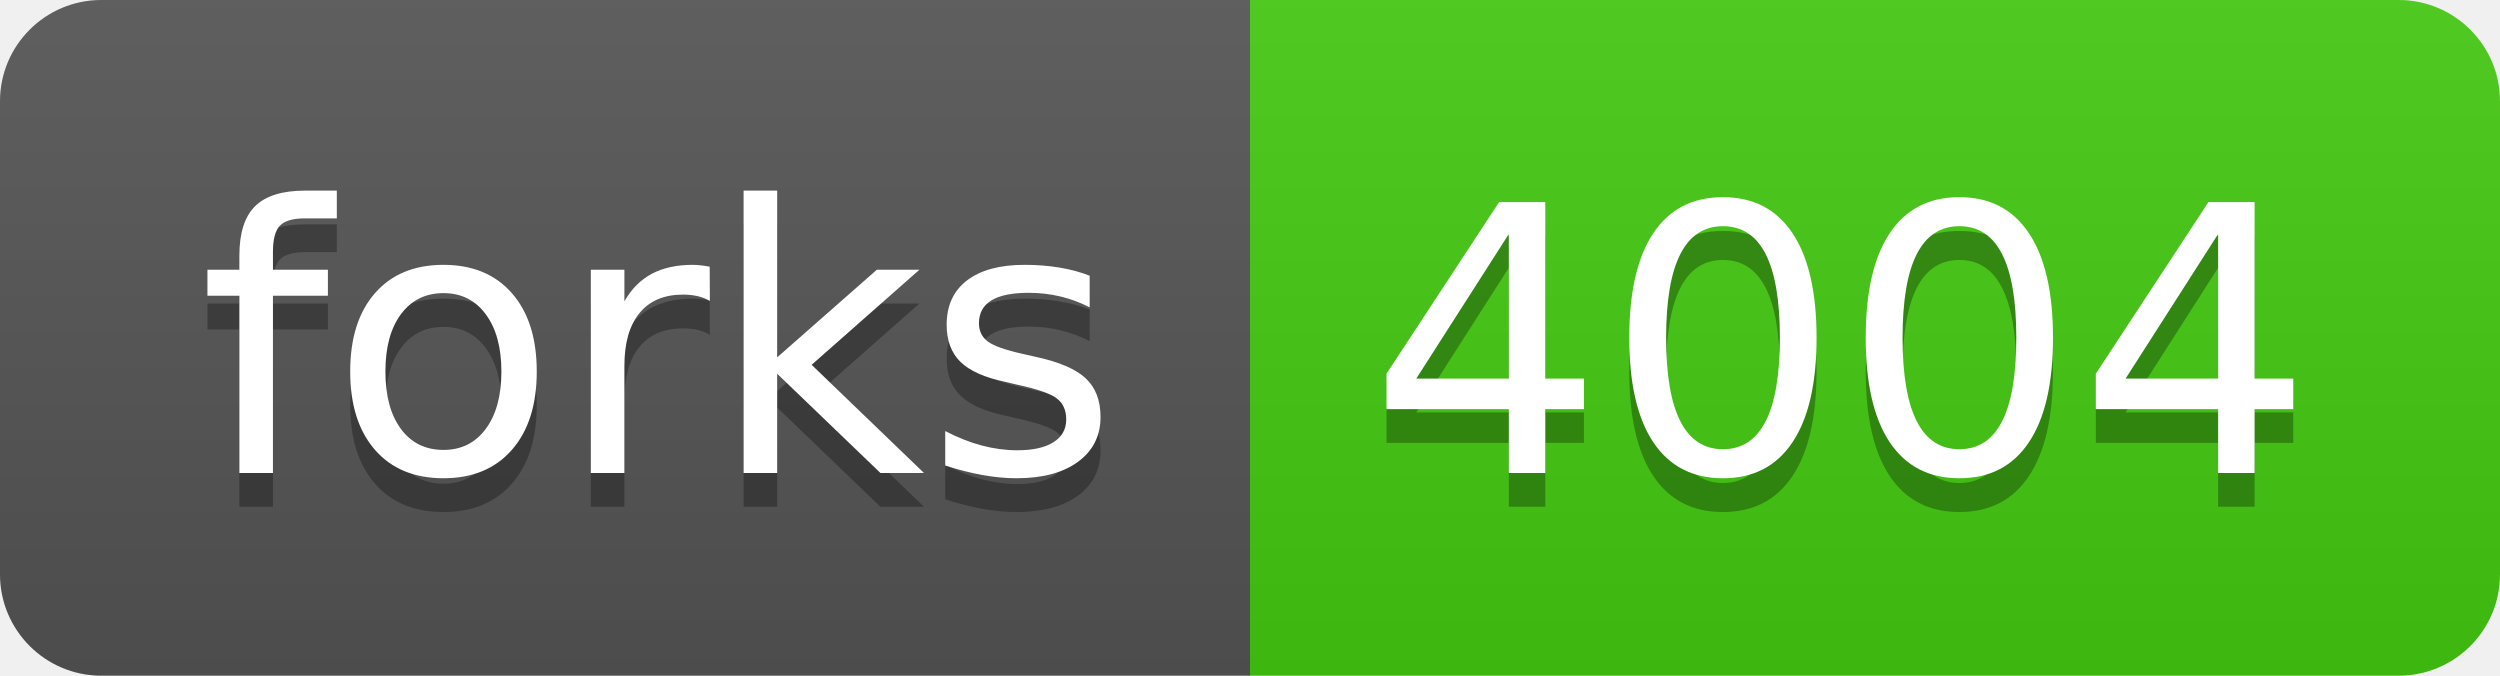
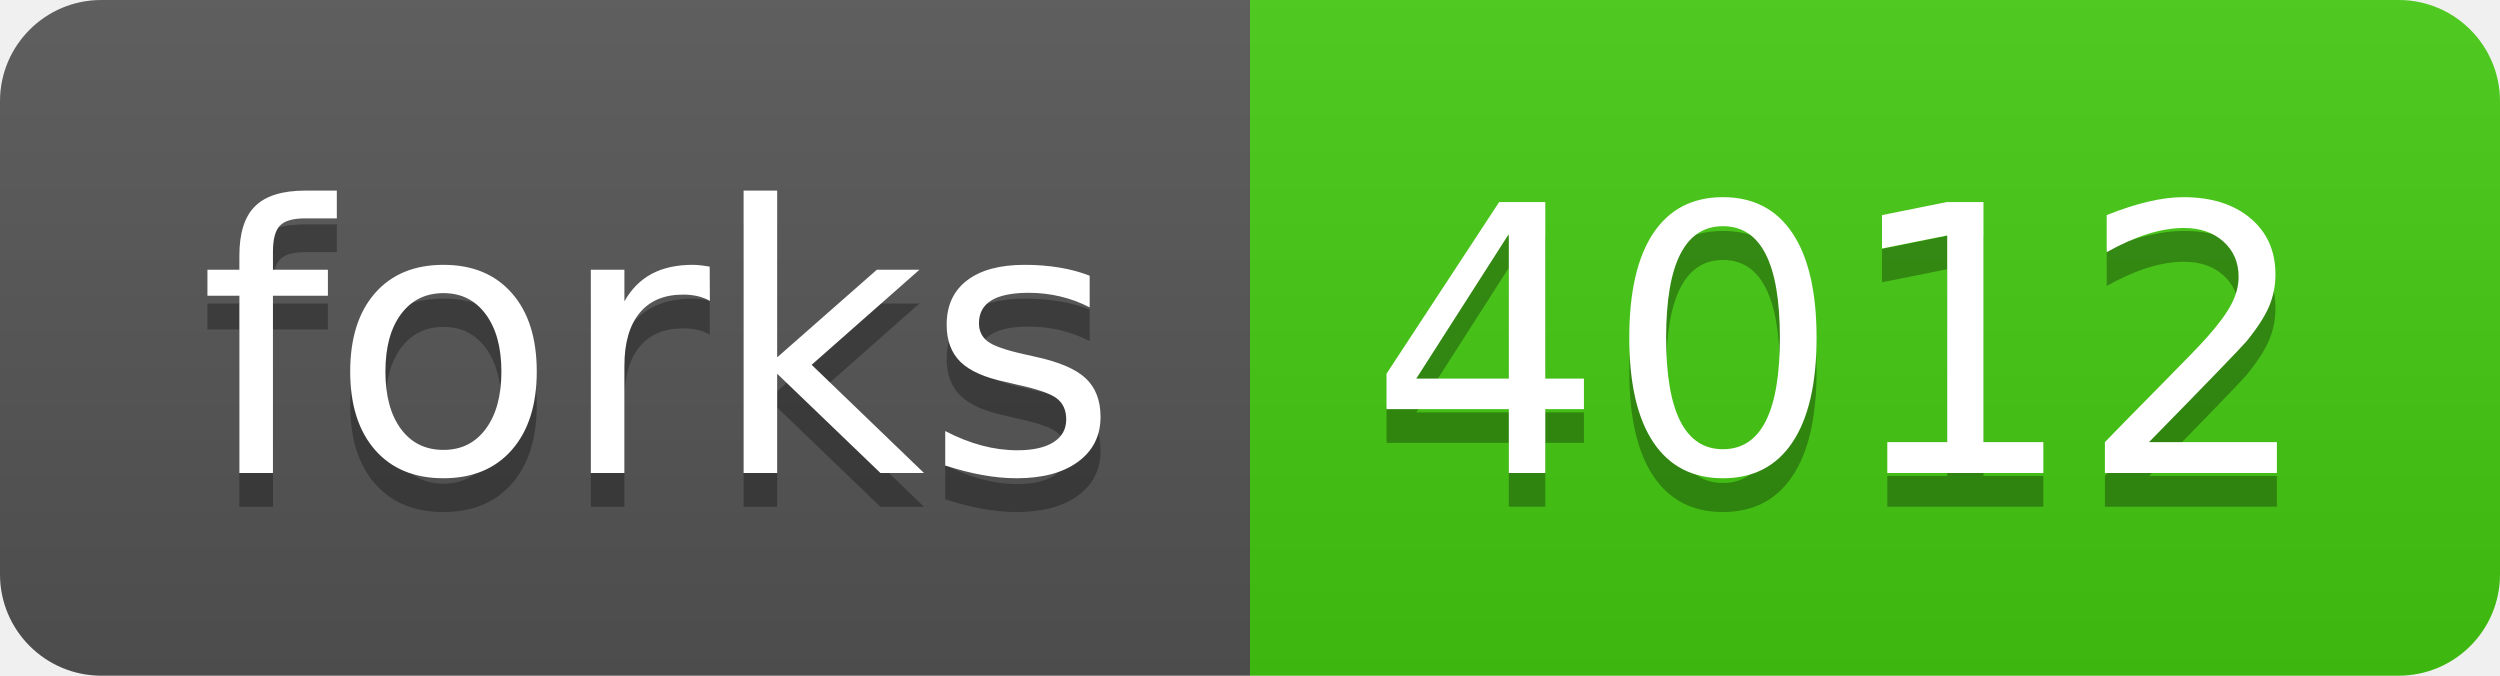
- <svg xmlns="http://www.w3.org/2000/svg" width="74" height="20" role="img" aria-label="forks: 4004">
+ <svg xmlns="http://www.w3.org/2000/svg" width="74" height="20" role="img" aria-label="forks: 4012">
  <linearGradient id="s" x2="0" y2="100%">
    <stop offset="0" stop-color="#bbb" stop-opacity=".1" />
    <stop offset="1" stop-opacity=".1" />
  </linearGradient>
  <clipPath id="r">
    <rect width="74" height="20" rx="3" fill="#fff" />
  </clipPath>
  <g clip-path="url(#r)">
    <rect width="37" height="20" fill="#555" />
    <rect x="37" width="37" height="20" fill="#4c1" />
    <rect width="74" height="20" fill="url(#s)" />
  </g>
  <g fill="#fff" text-anchor="middle" font-family="Verdana,Geneva,DejaVu Sans,sans-serif" text-rendering="geometricPrecision" font-size="110">
    <text aria-hidden="true" x="195" y="150" fill="#010101" fill-opacity=".3" transform="scale(.1)" textLength="270">forks</text>
    <text x="195" y="140" transform="scale(.1)" fill="#fff" textLength="270">forks</text>
-     <text aria-hidden="true" x="545" y="150" fill="#010101" fill-opacity=".3" transform="scale(.1)" textLength="270">4004</text>
-     <text x="545" y="140" transform="scale(.1)" fill="#fff" textLength="270">4004</text>
+     <text aria-hidden="true" x="545" y="150" fill="#010101" fill-opacity=".3" transform="scale(.1)" textLength="270">4012</text>
+     <text x="545" y="140" transform="scale(.1)" fill="#fff" textLength="270">4012</text>
  </g>
</svg>
